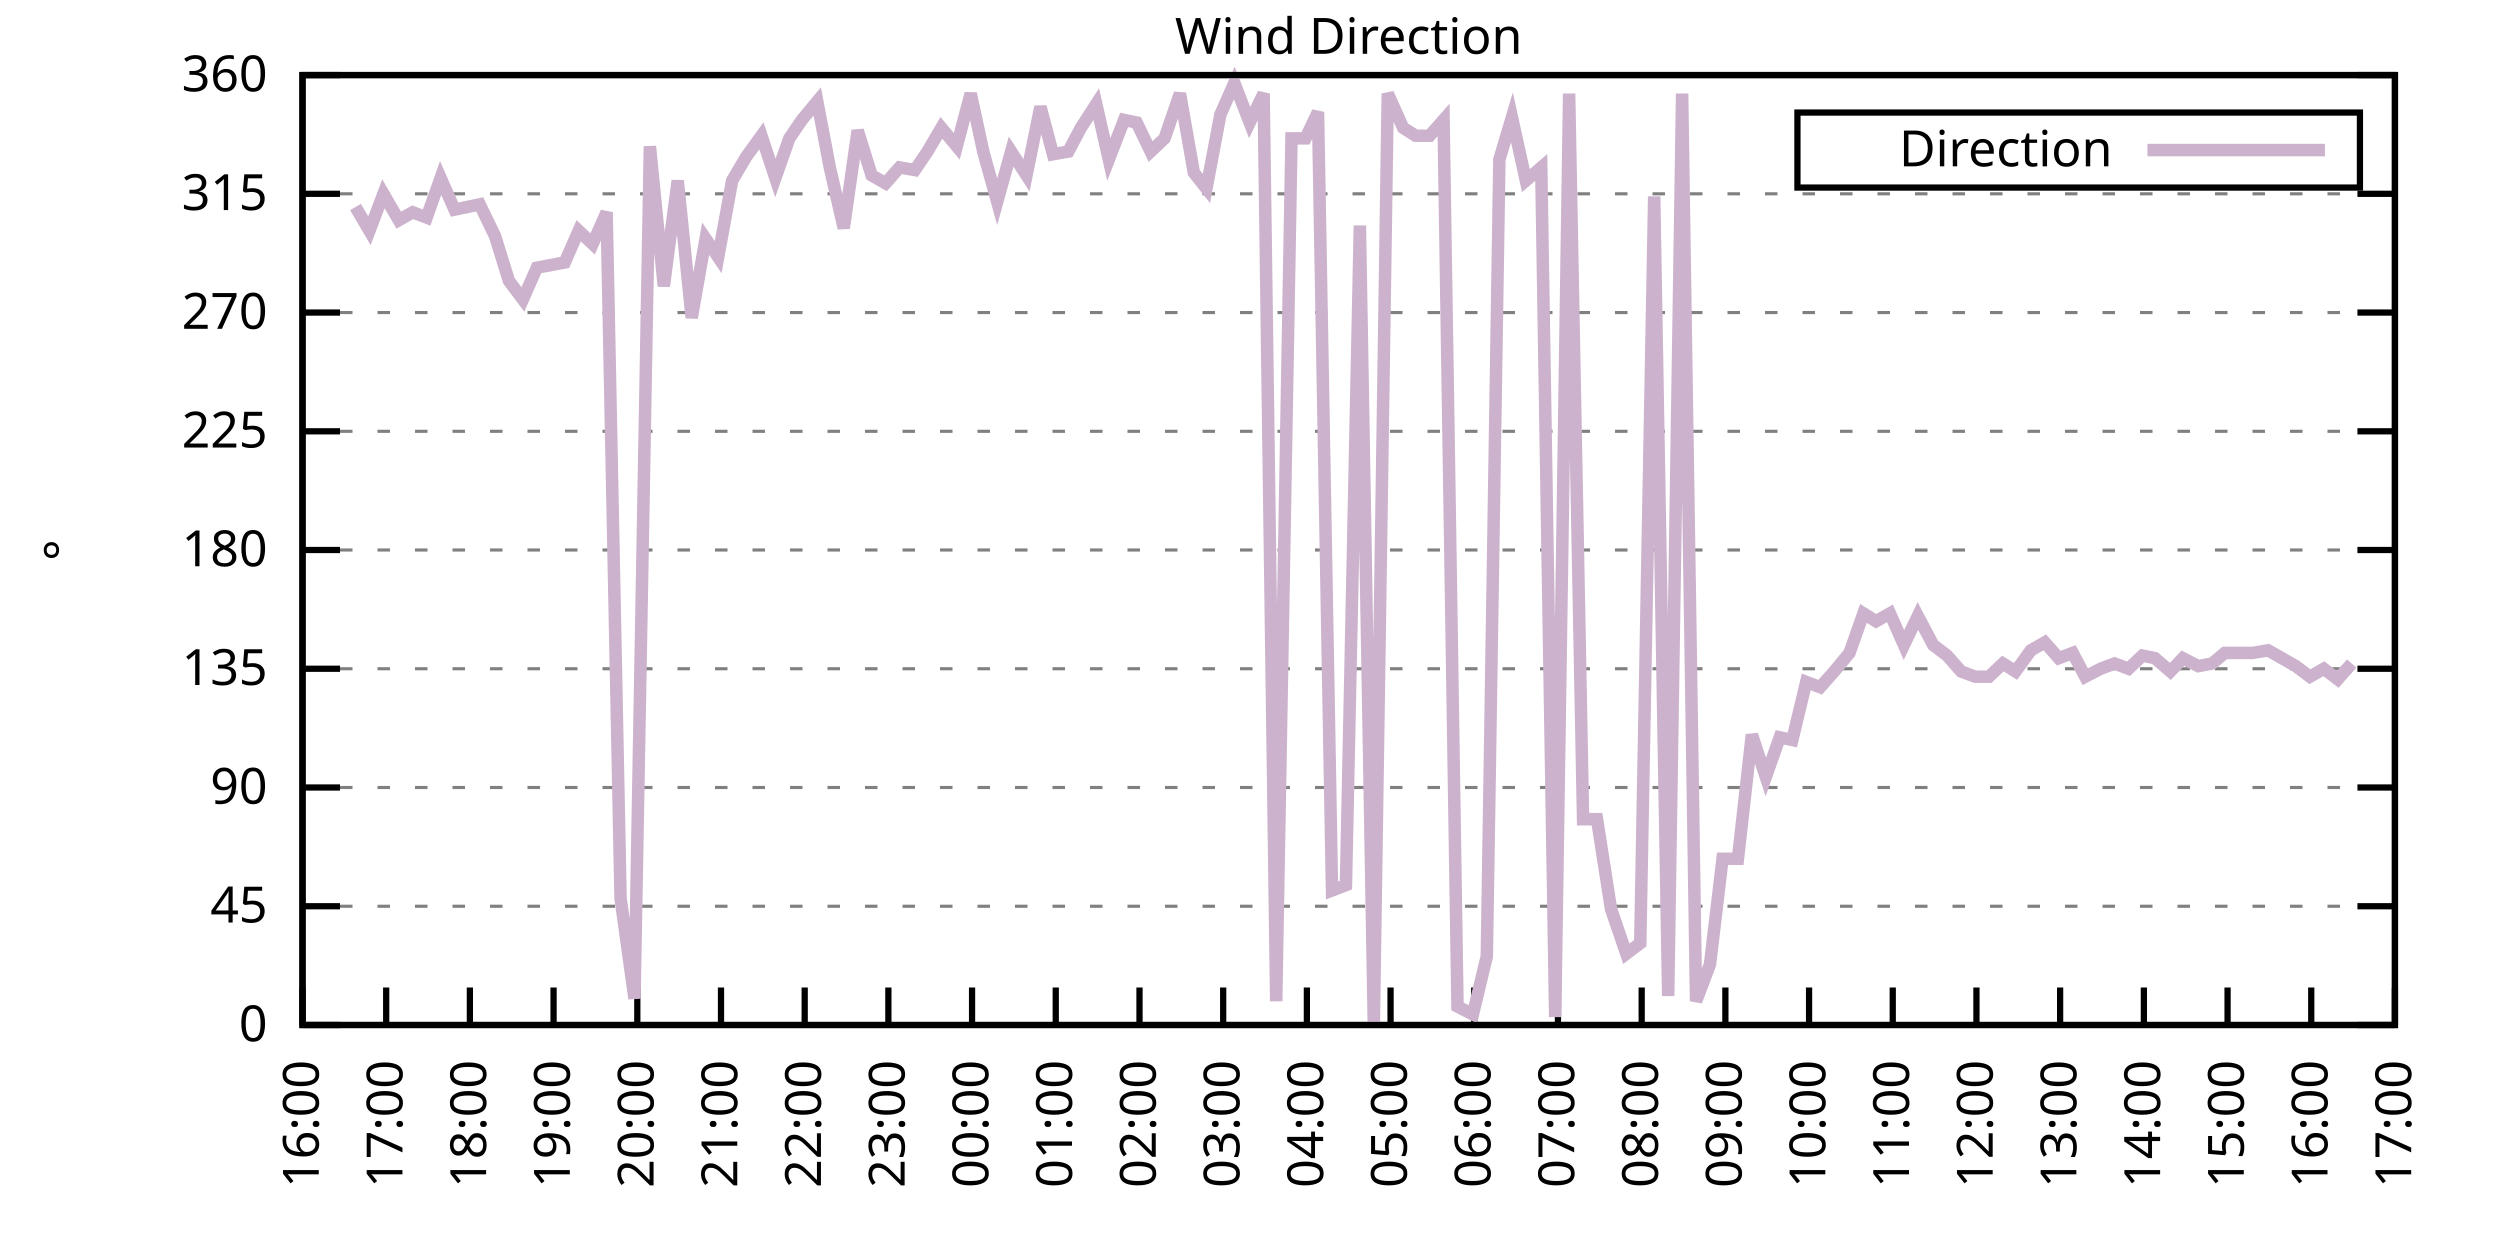
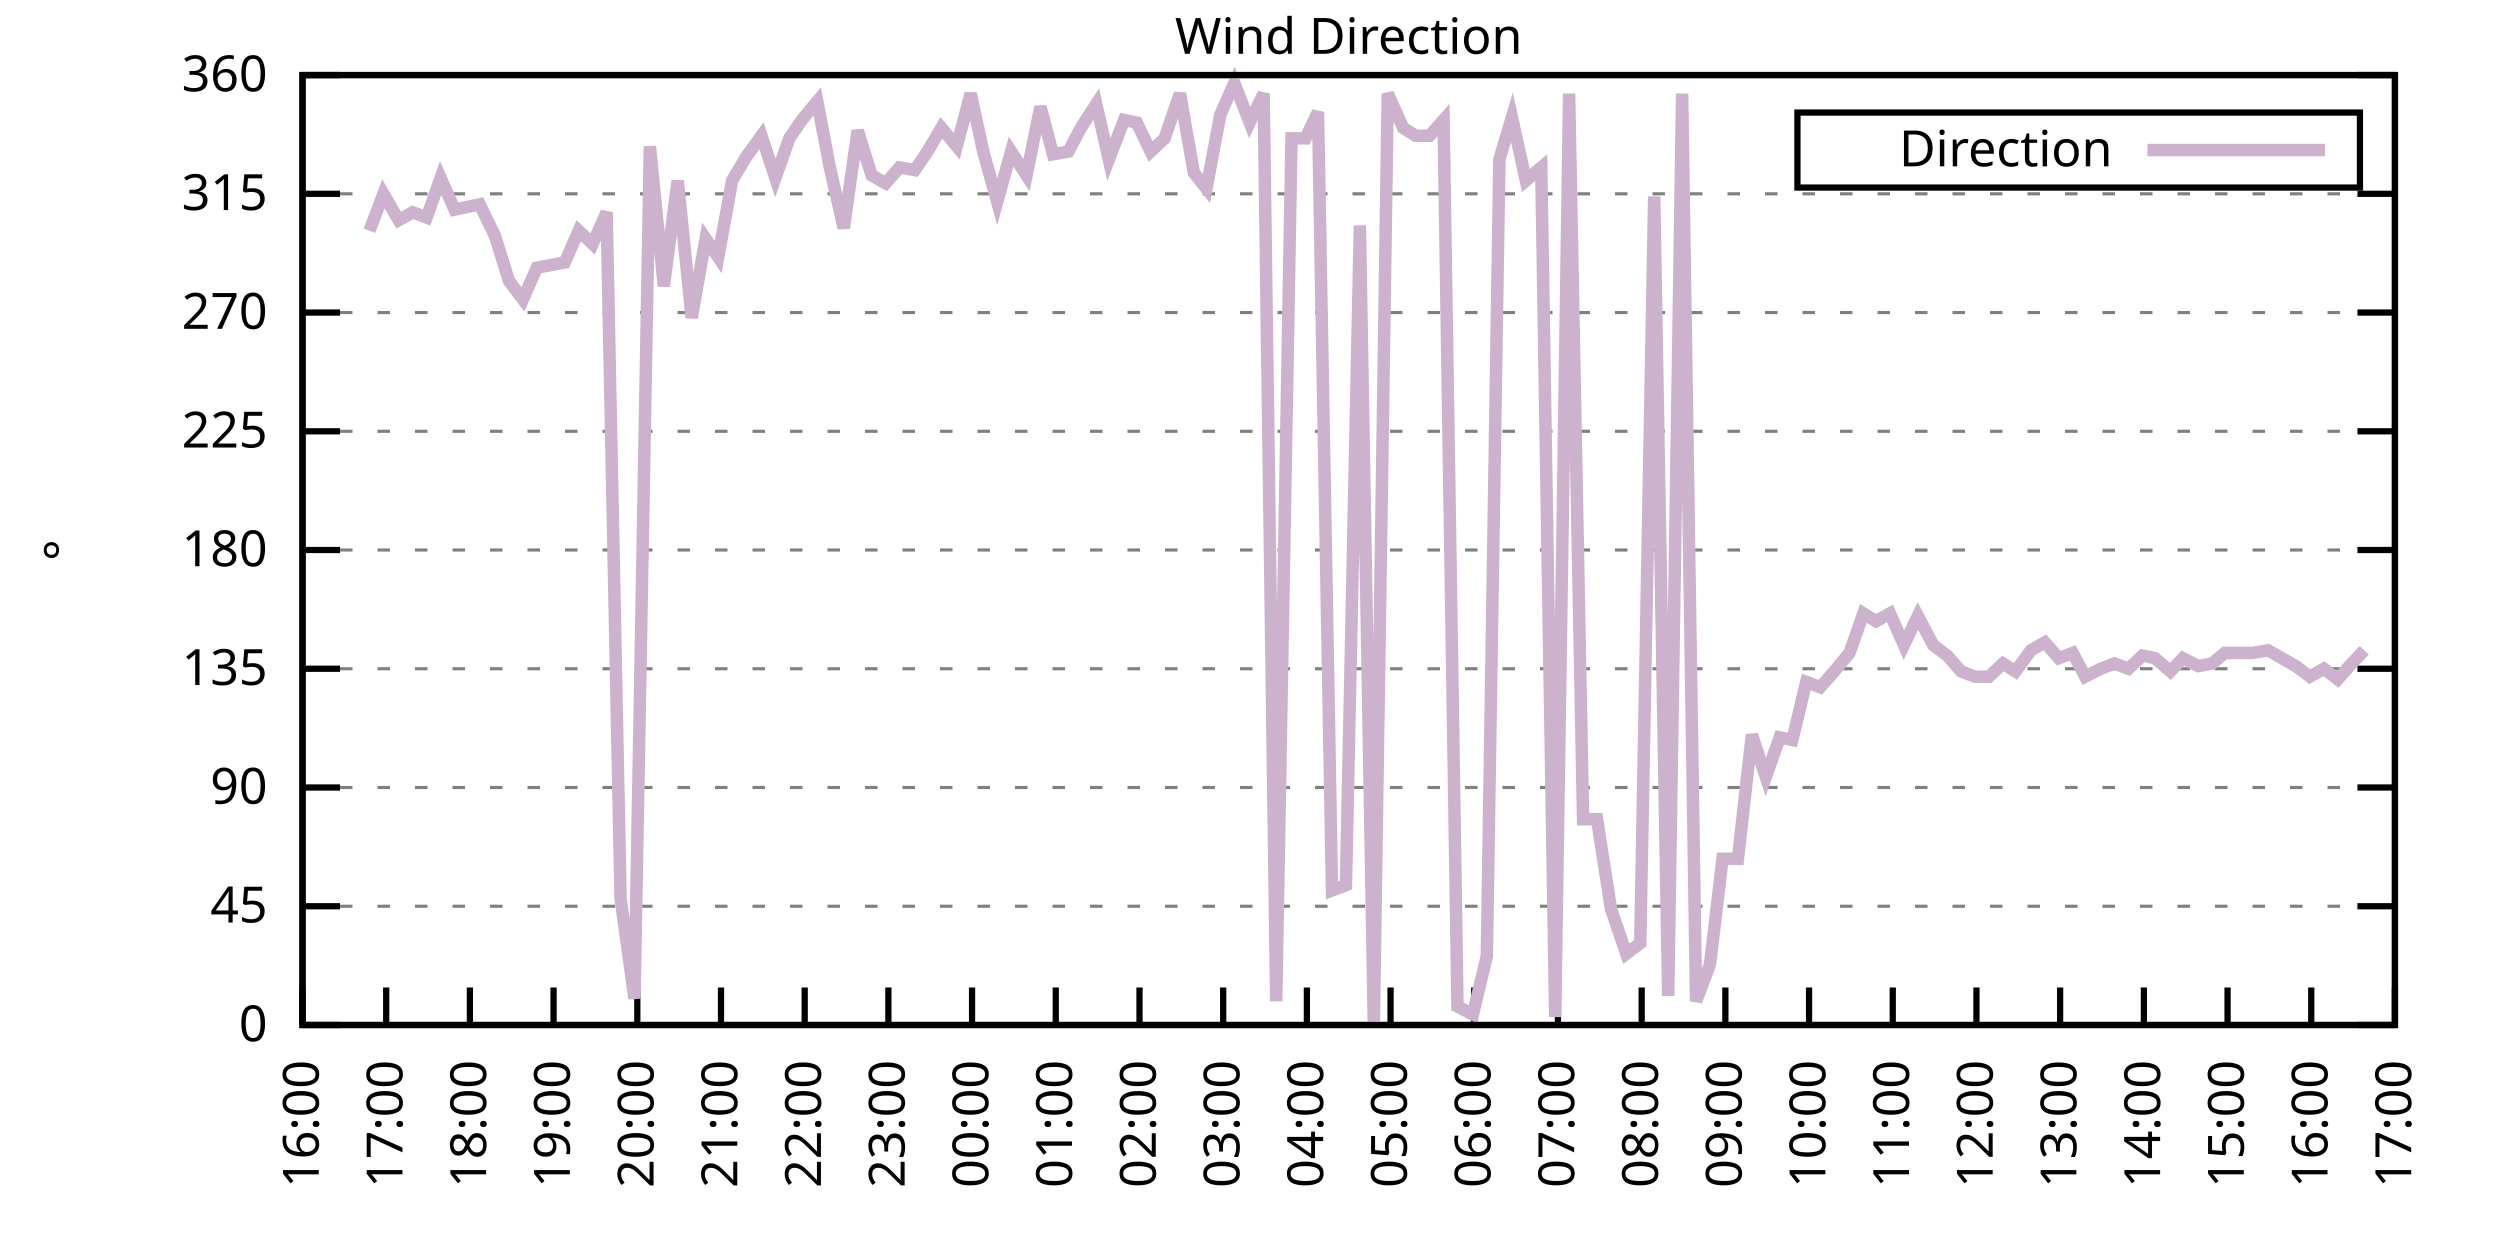
<svg xmlns="http://www.w3.org/2000/svg" xmlns:xlink="http://www.w3.org/1999/xlink" width="400" height="200" viewBox="0 0 400 200">
  <g id="gnuplot_canvas">
    <rect x="0" y="0" width="400" height="200" fill="none" />
    <defs>
      <circle id="gpDot" r="0.5" stroke-width="0.5" stroke="currentColor" />
      <path id="gpPt0" stroke-width="0.333" stroke="currentColor" d="M-1,0 h2 M0,-1 v2" />
      <path id="gpPt1" stroke-width="0.333" stroke="currentColor" d="M-1,-1 L1,1 M1,-1 L-1,1" />
      <path id="gpPt2" stroke-width="0.333" stroke="currentColor" d="M-1,0 L1,0 M0,-1 L0,1 M-1,-1 L1,1 M-1,1 L1,-1" />
      <rect id="gpPt3" stroke-width="0.333" stroke="currentColor" x="-1" y="-1" width="2" height="2" />
      <rect id="gpPt4" stroke-width="0.333" stroke="currentColor" fill="currentColor" x="-1" y="-1" width="2" height="2" />
      <circle id="gpPt5" stroke-width="0.333" stroke="currentColor" cx="0" cy="0" r="1" />
      <use xlink:href="#gpPt5" id="gpPt6" fill="currentColor" stroke="none" />
      <path id="gpPt7" stroke-width="0.333" stroke="currentColor" d="M0,-1.33 L-1.33,0.67 L1.33,0.67 z" />
      <use xlink:href="#gpPt7" id="gpPt8" fill="currentColor" stroke="none" />
      <use xlink:href="#gpPt7" id="gpPt9" stroke="currentColor" transform="rotate(180)" />
      <use xlink:href="#gpPt9" id="gpPt10" fill="currentColor" stroke="none" />
      <use xlink:href="#gpPt3" id="gpPt11" stroke="currentColor" transform="rotate(45)" />
      <use xlink:href="#gpPt11" id="gpPt12" fill="currentColor" stroke="none" />
      <path id="gpPt13" stroke-width="0.333" stroke="currentColor" d="M0,1.330 L1.265,0.411 L0.782,-1.067 L-0.782,-1.076 L-1.265,0.411 z" />
      <use xlink:href="#gpPt13" id="gpPt14" fill="currentColor" stroke="none" />
      <filter id="textbox" filterUnits="objectBoundingBox" x="0" y="0" height="1" width="1">
        <feFlood flood-color="white" flood-opacity="1" result="bgnd" />
        <feComposite in="SourceGraphic" in2="bgnd" operator="atop" />
      </filter>
      <filter id="greybox" filterUnits="objectBoundingBox" x="0" y="0" height="1" width="1">
        <feFlood flood-color="lightgrey" flood-opacity="1" result="grey" />
        <feComposite in="SourceGraphic" in2="grey" operator="atop" />
      </filter>
    </defs>
    <g fill="none" color="white" stroke="currentColor" stroke-width="1.00" stroke-linecap="butt" stroke-linejoin="miter">
</g>
    <g fill="none" color="black" stroke="currentColor" stroke-width="1.00" stroke-linecap="butt" stroke-linejoin="miter">
      <g stroke="none" shape-rendering="crispEdges">
        <polygon fill="rgb(255, 255, 255)" points="48.40,164.00 383.18,164.00 383.18,12.02 48.40,12.02 " />
      </g>
    </g>
    <g fill="none" color="black" stroke="currentColor" stroke-width="1.00" stroke-linecap="butt" stroke-linejoin="miter">
</g>
    <g fill="none" color="black" stroke="black" stroke-width="0.50" stroke-linecap="butt" stroke-linejoin="miter">
</g>
    <g fill="none" color="gray" stroke="currentColor" stroke-width="0.50" stroke-linecap="butt" stroke-linejoin="miter">
      <path stroke="gray" stroke-dasharray="2,4" class="gridline" d="M48.40,164.00 L383.19,164.00  " />
    </g>
    <g fill="none" color="gray" stroke="gray" stroke-width="1.00" stroke-linecap="butt" stroke-linejoin="miter">
</g>
    <g fill="none" color="black" stroke="currentColor" stroke-width="1.00" stroke-linecap="butt" stroke-linejoin="miter">
      <path stroke="black" d="M48.40,164.00 L54.40,164.00 M383.19,164.00 L377.19,164.00  " />
      <g transform="translate(42.80,166.60)" stroke="none" fill="black" font-family="Sans" font-size="8.00" text-anchor="end">
        <text>
          <tspan font-family="Sans"> 0</tspan>
        </text>
      </g>
    </g>
    <g fill="none" color="black" stroke="currentColor" stroke-width="1.00" stroke-linecap="butt" stroke-linejoin="miter">
</g>
    <g fill="none" color="black" stroke="black" stroke-width="0.50" stroke-linecap="butt" stroke-linejoin="miter">
</g>
    <g fill="none" color="gray" stroke="currentColor" stroke-width="0.50" stroke-linecap="butt" stroke-linejoin="miter">
      <path stroke="gray" stroke-dasharray="2,4" class="gridline" d="M48.40,145.00 L383.19,145.00  " />
    </g>
    <g fill="none" color="gray" stroke="gray" stroke-width="1.00" stroke-linecap="butt" stroke-linejoin="miter">
</g>
    <g fill="none" color="black" stroke="currentColor" stroke-width="1.00" stroke-linecap="butt" stroke-linejoin="miter">
      <path stroke="black" d="M48.40,145.00 L54.40,145.00 M383.19,145.00 L377.19,145.00  " />
      <g transform="translate(42.80,147.60)" stroke="none" fill="black" font-family="Sans" font-size="8.00" text-anchor="end">
        <text>
          <tspan font-family="Sans"> 45</tspan>
        </text>
      </g>
    </g>
    <g fill="none" color="black" stroke="currentColor" stroke-width="1.00" stroke-linecap="butt" stroke-linejoin="miter">
</g>
    <g fill="none" color="black" stroke="black" stroke-width="0.50" stroke-linecap="butt" stroke-linejoin="miter">
</g>
    <g fill="none" color="gray" stroke="currentColor" stroke-width="0.50" stroke-linecap="butt" stroke-linejoin="miter">
      <path stroke="gray" stroke-dasharray="2,4" class="gridline" d="M48.40,126.00 L383.19,126.00  " />
    </g>
    <g fill="none" color="gray" stroke="gray" stroke-width="1.00" stroke-linecap="butt" stroke-linejoin="miter">
</g>
    <g fill="none" color="black" stroke="currentColor" stroke-width="1.00" stroke-linecap="butt" stroke-linejoin="miter">
      <path stroke="black" d="M48.40,126.00 L54.40,126.00 M383.19,126.00 L377.19,126.00  " />
      <g transform="translate(42.80,128.60)" stroke="none" fill="black" font-family="Sans" font-size="8.00" text-anchor="end">
        <text>
          <tspan font-family="Sans"> 90</tspan>
        </text>
      </g>
    </g>
    <g fill="none" color="black" stroke="currentColor" stroke-width="1.00" stroke-linecap="butt" stroke-linejoin="miter">
</g>
    <g fill="none" color="black" stroke="black" stroke-width="0.50" stroke-linecap="butt" stroke-linejoin="miter">
</g>
    <g fill="none" color="gray" stroke="currentColor" stroke-width="0.50" stroke-linecap="butt" stroke-linejoin="miter">
      <path stroke="gray" stroke-dasharray="2,4" class="gridline" d="M48.40,107.00 L383.19,107.00  " />
    </g>
    <g fill="none" color="gray" stroke="gray" stroke-width="1.00" stroke-linecap="butt" stroke-linejoin="miter">
</g>
    <g fill="none" color="black" stroke="currentColor" stroke-width="1.00" stroke-linecap="butt" stroke-linejoin="miter">
      <path stroke="black" d="M48.40,107.00 L54.40,107.00 M383.19,107.00 L377.19,107.00  " />
      <g transform="translate(42.80,109.60)" stroke="none" fill="black" font-family="Sans" font-size="8.00" text-anchor="end">
        <text>
          <tspan font-family="Sans"> 135</tspan>
        </text>
      </g>
    </g>
    <g fill="none" color="black" stroke="currentColor" stroke-width="1.00" stroke-linecap="butt" stroke-linejoin="miter">
</g>
    <g fill="none" color="black" stroke="black" stroke-width="0.50" stroke-linecap="butt" stroke-linejoin="miter">
</g>
    <g fill="none" color="gray" stroke="currentColor" stroke-width="0.50" stroke-linecap="butt" stroke-linejoin="miter">
      <path stroke="gray" stroke-dasharray="2,4" class="gridline" d="M48.40,88.00 L383.19,88.00  " />
    </g>
    <g fill="none" color="gray" stroke="gray" stroke-width="1.00" stroke-linecap="butt" stroke-linejoin="miter">
</g>
    <g fill="none" color="black" stroke="currentColor" stroke-width="1.00" stroke-linecap="butt" stroke-linejoin="miter">
      <path stroke="black" d="M48.40,88.00 L54.40,88.00 M383.19,88.00 L377.19,88.00  " />
      <g transform="translate(42.80,90.60)" stroke="none" fill="black" font-family="Sans" font-size="8.00" text-anchor="end">
        <text>
          <tspan font-family="Sans"> 180</tspan>
        </text>
      </g>
    </g>
    <g fill="none" color="black" stroke="currentColor" stroke-width="1.00" stroke-linecap="butt" stroke-linejoin="miter">
</g>
    <g fill="none" color="black" stroke="black" stroke-width="0.50" stroke-linecap="butt" stroke-linejoin="miter">
</g>
    <g fill="none" color="gray" stroke="currentColor" stroke-width="0.50" stroke-linecap="butt" stroke-linejoin="miter">
      <path stroke="gray" stroke-dasharray="2,4" class="gridline" d="M48.40,69.01 L383.19,69.01  " />
    </g>
    <g fill="none" color="gray" stroke="gray" stroke-width="1.00" stroke-linecap="butt" stroke-linejoin="miter">
</g>
    <g fill="none" color="black" stroke="currentColor" stroke-width="1.00" stroke-linecap="butt" stroke-linejoin="miter">
      <path stroke="black" d="M48.40,69.01 L54.40,69.01 M383.19,69.01 L377.19,69.01  " />
      <g transform="translate(42.80,71.61)" stroke="none" fill="black" font-family="Sans" font-size="8.00" text-anchor="end">
        <text>
          <tspan font-family="Sans"> 225</tspan>
        </text>
      </g>
    </g>
    <g fill="none" color="black" stroke="currentColor" stroke-width="1.00" stroke-linecap="butt" stroke-linejoin="miter">
</g>
    <g fill="none" color="black" stroke="black" stroke-width="0.50" stroke-linecap="butt" stroke-linejoin="miter">
</g>
    <g fill="none" color="gray" stroke="currentColor" stroke-width="0.50" stroke-linecap="butt" stroke-linejoin="miter">
      <path stroke="gray" stroke-dasharray="2,4" class="gridline" d="M48.40,50.01 L383.19,50.01  " />
    </g>
    <g fill="none" color="gray" stroke="gray" stroke-width="1.00" stroke-linecap="butt" stroke-linejoin="miter">
</g>
    <g fill="none" color="black" stroke="currentColor" stroke-width="1.00" stroke-linecap="butt" stroke-linejoin="miter">
      <path stroke="black" d="M48.40,50.01 L54.40,50.01 M383.19,50.01 L377.19,50.01  " />
      <g transform="translate(42.80,52.61)" stroke="none" fill="black" font-family="Sans" font-size="8.00" text-anchor="end">
        <text>
          <tspan font-family="Sans"> 270</tspan>
        </text>
      </g>
    </g>
    <g fill="none" color="black" stroke="currentColor" stroke-width="1.00" stroke-linecap="butt" stroke-linejoin="miter">
</g>
    <g fill="none" color="black" stroke="black" stroke-width="0.50" stroke-linecap="butt" stroke-linejoin="miter">
</g>
    <g fill="none" color="gray" stroke="currentColor" stroke-width="0.50" stroke-linecap="butt" stroke-linejoin="miter">
      <path stroke="gray" stroke-dasharray="2,4" class="gridline" d="M48.40,31.01 L383.19,31.01  " />
    </g>
    <g fill="none" color="gray" stroke="gray" stroke-width="1.00" stroke-linecap="butt" stroke-linejoin="miter">
</g>
    <g fill="none" color="black" stroke="currentColor" stroke-width="1.00" stroke-linecap="butt" stroke-linejoin="miter">
      <path stroke="black" d="M48.40,31.01 L54.40,31.01 M383.19,31.01 L377.19,31.01  " />
      <g transform="translate(42.80,33.61)" stroke="none" fill="black" font-family="Sans" font-size="8.00" text-anchor="end">
        <text>
          <tspan font-family="Sans"> 315</tspan>
        </text>
      </g>
    </g>
    <g fill="none" color="black" stroke="currentColor" stroke-width="1.00" stroke-linecap="butt" stroke-linejoin="miter">
</g>
    <g fill="none" color="black" stroke="black" stroke-width="0.50" stroke-linecap="butt" stroke-linejoin="miter">
</g>
    <g fill="none" color="gray" stroke="currentColor" stroke-width="0.50" stroke-linecap="butt" stroke-linejoin="miter">
      <path stroke="gray" stroke-dasharray="2,4" class="gridline" d="M48.40,12.01 L383.19,12.01  " />
    </g>
    <g fill="none" color="gray" stroke="gray" stroke-width="1.00" stroke-linecap="butt" stroke-linejoin="miter">
</g>
    <g fill="none" color="black" stroke="currentColor" stroke-width="1.00" stroke-linecap="butt" stroke-linejoin="miter">
      <path stroke="black" d="M48.40,12.01 L54.40,12.01 M383.19,12.01 L377.19,12.01  " />
      <g transform="translate(42.80,14.61)" stroke="none" fill="black" font-family="Sans" font-size="8.00" text-anchor="end">
        <text>
          <tspan font-family="Sans"> 360</tspan>
        </text>
      </g>
    </g>
    <g fill="none" color="black" stroke="currentColor" stroke-width="1.00" stroke-linecap="butt" stroke-linejoin="miter">
      <path stroke="black" d="M48.40,164.00 L48.40,158.00  " />
      <g transform="translate(51.00,169.60) rotate(270.00)" stroke="none" fill="black" font-family="Sans" font-size="8.00" text-anchor="end">
        <text>
          <tspan font-family="Sans">16:00</tspan>
        </text>
      </g>
    </g>
    <g fill="none" color="black" stroke="currentColor" stroke-width="1.00" stroke-linecap="butt" stroke-linejoin="miter">
      <path stroke="black" d="M61.79,164.00 L61.79,158.00  " />
      <g transform="translate(64.39,169.60) rotate(270.00)" stroke="none" fill="black" font-family="Sans" font-size="8.00" text-anchor="end">
        <text>
          <tspan font-family="Sans">17:00</tspan>
        </text>
      </g>
    </g>
    <g fill="none" color="black" stroke="currentColor" stroke-width="1.00" stroke-linecap="butt" stroke-linejoin="miter">
      <path stroke="black" d="M75.18,164.00 L75.18,158.00  " />
      <g transform="translate(77.78,169.60) rotate(270.00)" stroke="none" fill="black" font-family="Sans" font-size="8.00" text-anchor="end">
        <text>
          <tspan font-family="Sans">18:00</tspan>
        </text>
      </g>
    </g>
    <g fill="none" color="black" stroke="currentColor" stroke-width="1.00" stroke-linecap="butt" stroke-linejoin="miter">
      <path stroke="black" d="M88.57,164.00 L88.57,158.00  " />
      <g transform="translate(91.17,169.60) rotate(270.00)" stroke="none" fill="black" font-family="Sans" font-size="8.00" text-anchor="end">
        <text>
          <tspan font-family="Sans">19:00</tspan>
        </text>
      </g>
    </g>
    <g fill="none" color="black" stroke="currentColor" stroke-width="1.00" stroke-linecap="butt" stroke-linejoin="miter">
      <path stroke="black" d="M101.97,164.00 L101.97,158.00  " />
      <g transform="translate(104.57,169.60) rotate(270.00)" stroke="none" fill="black" font-family="Sans" font-size="8.00" text-anchor="end">
        <text>
          <tspan font-family="Sans">20:00</tspan>
        </text>
      </g>
    </g>
    <g fill="none" color="black" stroke="currentColor" stroke-width="1.00" stroke-linecap="butt" stroke-linejoin="miter">
      <path stroke="black" d="M115.36,164.00 L115.36,158.00  " />
      <g transform="translate(117.96,169.60) rotate(270.00)" stroke="none" fill="black" font-family="Sans" font-size="8.00" text-anchor="end">
        <text>
          <tspan font-family="Sans">21:00</tspan>
        </text>
      </g>
    </g>
    <g fill="none" color="black" stroke="currentColor" stroke-width="1.00" stroke-linecap="butt" stroke-linejoin="miter">
      <path stroke="black" d="M128.75,164.00 L128.75,158.00  " />
      <g transform="translate(131.35,169.60) rotate(270.00)" stroke="none" fill="black" font-family="Sans" font-size="8.00" text-anchor="end">
        <text>
          <tspan font-family="Sans">22:00</tspan>
        </text>
      </g>
    </g>
    <g fill="none" color="black" stroke="currentColor" stroke-width="1.00" stroke-linecap="butt" stroke-linejoin="miter">
      <path stroke="black" d="M142.14,164.00 L142.14,158.00  " />
      <g transform="translate(144.74,169.60) rotate(270.00)" stroke="none" fill="black" font-family="Sans" font-size="8.00" text-anchor="end">
        <text>
          <tspan font-family="Sans">23:00</tspan>
        </text>
      </g>
    </g>
    <g fill="none" color="black" stroke="currentColor" stroke-width="1.00" stroke-linecap="butt" stroke-linejoin="miter">
      <path stroke="black" d="M155.53,164.00 L155.53,158.00  " />
      <g transform="translate(158.13,169.60) rotate(270.00)" stroke="none" fill="black" font-family="Sans" font-size="8.00" text-anchor="end">
        <text>
          <tspan font-family="Sans">00:00</tspan>
        </text>
      </g>
    </g>
    <g fill="none" color="black" stroke="currentColor" stroke-width="1.00" stroke-linecap="butt" stroke-linejoin="miter">
      <path stroke="black" d="M168.92,164.00 L168.92,158.00  " />
      <g transform="translate(171.52,169.60) rotate(270.00)" stroke="none" fill="black" font-family="Sans" font-size="8.00" text-anchor="end">
        <text>
          <tspan font-family="Sans">01:00</tspan>
        </text>
      </g>
    </g>
    <g fill="none" color="black" stroke="currentColor" stroke-width="1.00" stroke-linecap="butt" stroke-linejoin="miter">
      <path stroke="black" d="M182.32,164.00 L182.32,158.00  " />
      <g transform="translate(184.92,169.60) rotate(270.00)" stroke="none" fill="black" font-family="Sans" font-size="8.00" text-anchor="end">
        <text>
          <tspan font-family="Sans">02:00</tspan>
        </text>
      </g>
    </g>
    <g fill="none" color="black" stroke="currentColor" stroke-width="1.00" stroke-linecap="butt" stroke-linejoin="miter">
      <path stroke="black" d="M195.71,164.00 L195.71,158.00  " />
      <g transform="translate(198.31,169.60) rotate(270.00)" stroke="none" fill="black" font-family="Sans" font-size="8.00" text-anchor="end">
        <text>
          <tspan font-family="Sans">03:00</tspan>
        </text>
      </g>
    </g>
    <g fill="none" color="black" stroke="currentColor" stroke-width="1.00" stroke-linecap="butt" stroke-linejoin="miter">
      <path stroke="black" d="M209.10,164.00 L209.10,158.00  " />
      <g transform="translate(211.70,169.60) rotate(270.00)" stroke="none" fill="black" font-family="Sans" font-size="8.00" text-anchor="end">
        <text>
          <tspan font-family="Sans">04:00</tspan>
        </text>
      </g>
    </g>
    <g fill="none" color="black" stroke="currentColor" stroke-width="1.00" stroke-linecap="butt" stroke-linejoin="miter">
      <path stroke="black" d="M222.49,164.00 L222.49,158.00  " />
      <g transform="translate(225.09,169.60) rotate(270.00)" stroke="none" fill="black" font-family="Sans" font-size="8.00" text-anchor="end">
        <text>
          <tspan font-family="Sans">05:00</tspan>
        </text>
      </g>
    </g>
    <g fill="none" color="black" stroke="currentColor" stroke-width="1.00" stroke-linecap="butt" stroke-linejoin="miter">
      <path stroke="black" d="M235.88,164.00 L235.88,158.00  " />
      <g transform="translate(238.48,169.60) rotate(270.00)" stroke="none" fill="black" font-family="Sans" font-size="8.00" text-anchor="end">
        <text>
          <tspan font-family="Sans">06:00</tspan>
        </text>
      </g>
    </g>
    <g fill="none" color="black" stroke="currentColor" stroke-width="1.00" stroke-linecap="butt" stroke-linejoin="miter">
      <path stroke="black" d="M249.27,164.00 L249.27,158.00  " />
      <g transform="translate(251.87,169.60) rotate(270.00)" stroke="none" fill="black" font-family="Sans" font-size="8.00" text-anchor="end">
        <text>
          <tspan font-family="Sans">07:00</tspan>
        </text>
      </g>
    </g>
    <g fill="none" color="black" stroke="currentColor" stroke-width="1.00" stroke-linecap="butt" stroke-linejoin="miter">
      <path stroke="black" d="M262.67,164.00 L262.67,158.00  " />
      <g transform="translate(265.27,169.60) rotate(270.00)" stroke="none" fill="black" font-family="Sans" font-size="8.00" text-anchor="end">
        <text>
          <tspan font-family="Sans">08:00</tspan>
        </text>
      </g>
    </g>
    <g fill="none" color="black" stroke="currentColor" stroke-width="1.00" stroke-linecap="butt" stroke-linejoin="miter">
      <path stroke="black" d="M276.06,164.00 L276.06,158.00  " />
      <g transform="translate(278.66,169.60) rotate(270.00)" stroke="none" fill="black" font-family="Sans" font-size="8.00" text-anchor="end">
        <text>
          <tspan font-family="Sans">09:00</tspan>
        </text>
      </g>
    </g>
    <g fill="none" color="black" stroke="currentColor" stroke-width="1.00" stroke-linecap="butt" stroke-linejoin="miter">
      <path stroke="black" d="M289.45,164.00 L289.45,158.00  " />
      <g transform="translate(292.05,169.60) rotate(270.00)" stroke="none" fill="black" font-family="Sans" font-size="8.00" text-anchor="end">
        <text>
          <tspan font-family="Sans">10:00</tspan>
        </text>
      </g>
    </g>
    <g fill="none" color="black" stroke="currentColor" stroke-width="1.00" stroke-linecap="butt" stroke-linejoin="miter">
      <path stroke="black" d="M302.84,164.00 L302.84,158.00  " />
      <g transform="translate(305.44,169.60) rotate(270.00)" stroke="none" fill="black" font-family="Sans" font-size="8.00" text-anchor="end">
        <text>
          <tspan font-family="Sans">11:00</tspan>
        </text>
      </g>
    </g>
    <g fill="none" color="black" stroke="currentColor" stroke-width="1.00" stroke-linecap="butt" stroke-linejoin="miter">
      <path stroke="black" d="M316.23,164.00 L316.23,158.00  " />
      <g transform="translate(318.83,169.60) rotate(270.00)" stroke="none" fill="black" font-family="Sans" font-size="8.00" text-anchor="end">
        <text>
          <tspan font-family="Sans">12:00</tspan>
        </text>
      </g>
    </g>
    <g fill="none" color="black" stroke="currentColor" stroke-width="1.00" stroke-linecap="butt" stroke-linejoin="miter">
      <path stroke="black" d="M329.62,164.00 L329.62,158.00  " />
      <g transform="translate(332.22,169.60) rotate(270.00)" stroke="none" fill="black" font-family="Sans" font-size="8.00" text-anchor="end">
        <text>
          <tspan font-family="Sans">13:00</tspan>
        </text>
      </g>
    </g>
    <g fill="none" color="black" stroke="currentColor" stroke-width="1.00" stroke-linecap="butt" stroke-linejoin="miter">
      <path stroke="black" d="M343.02,164.00 L343.02,158.00  " />
      <g transform="translate(345.62,169.60) rotate(270.00)" stroke="none" fill="black" font-family="Sans" font-size="8.00" text-anchor="end">
        <text>
          <tspan font-family="Sans">14:00</tspan>
        </text>
      </g>
    </g>
    <g fill="none" color="black" stroke="currentColor" stroke-width="1.00" stroke-linecap="butt" stroke-linejoin="miter">
      <path stroke="black" d="M356.41,164.00 L356.41,158.00  " />
      <g transform="translate(359.01,169.60) rotate(270.00)" stroke="none" fill="black" font-family="Sans" font-size="8.00" text-anchor="end">
        <text>
          <tspan font-family="Sans">15:00</tspan>
        </text>
      </g>
    </g>
    <g fill="none" color="black" stroke="currentColor" stroke-width="1.00" stroke-linecap="butt" stroke-linejoin="miter">
      <path stroke="black" d="M369.80,164.00 L369.80,158.00  " />
      <g transform="translate(372.40,169.60) rotate(270.00)" stroke="none" fill="black" font-family="Sans" font-size="8.00" text-anchor="end">
        <text>
          <tspan font-family="Sans">16:00</tspan>
        </text>
      </g>
    </g>
    <g fill="none" color="black" stroke="currentColor" stroke-width="1.00" stroke-linecap="butt" stroke-linejoin="miter">
      <path stroke="black" d="M383.19,164.00 L383.19,158.00  " />
      <g transform="translate(385.79,169.60) rotate(270.00)" stroke="none" fill="black" font-family="Sans" font-size="8.00" text-anchor="end">
        <text>
          <tspan font-family="Sans">17:00</tspan>
        </text>
      </g>
    </g>
    <g fill="none" color="black" stroke="currentColor" stroke-width="1.00" stroke-linecap="butt" stroke-linejoin="miter">
</g>
    <g fill="none" color="black" stroke="currentColor" stroke-width="1.00" stroke-linecap="butt" stroke-linejoin="miter">
      <path stroke="black" d="M48.40,12.01 L48.40,164.00 L383.19,164.00 L383.19,12.01 L48.40,12.01 Z  " />
    </g>
    <g fill="none" color="black" stroke="currentColor" stroke-width="1.00" stroke-linecap="butt" stroke-linejoin="miter">
</g>
    <g fill="none" color="black" stroke="currentColor" stroke-width="1.00" stroke-linecap="butt" stroke-linejoin="miter">
      <path stroke="black" d="M287.59,30.01 L287.59,18.01 L377.59,18.01 L377.59,30.01 L287.59,30.01 Z  " />
    </g>
    <g id="Wind_direction_plot_1">
      <g fill="none" color="white" stroke="black" stroke-width="2.00" stroke-linecap="butt" stroke-linejoin="miter">
</g>
      <g fill="none" color="black" stroke="currentColor" stroke-width="2.00" stroke-linecap="butt" stroke-linejoin="miter">
        <g transform="translate(337.99,26.61)" stroke="none" fill="black" font-family="Sans" font-size="8.00" text-anchor="end">
          <text>
            <tspan font-family="Sans">Direction</tspan>
          </text>
        </g>
      </g>
      <g fill="none" color="black" stroke="currentColor" stroke-width="2.00" stroke-linecap="butt" stroke-linejoin="miter">
-         <path stroke="rgb(204, 178, 204)" d="M343.59,24.01 L371.99,24.01 M56.88,33.12 L59.11,36.92 L61.35,31.01 L63.80,35.23 L66.03,33.96 L68.26,34.81   L70.50,28.48 L72.73,33.54 L74.74,33.12 L76.75,32.70 L79.20,37.76 L81.43,44.94 L83.66,47.90 L85.90,42.83   L88.13,42.41 L90.36,41.99 L92.59,36.92 L94.82,39.03 L97.06,33.96 L99.29,143.73 L101.52,159.78 L103.98,23.41   L106.21,45.79 L108.44,28.90 L110.67,50.85 L112.90,38.19 L114.91,41.14 L117.14,28.90 L119.38,25.10 L121.83,21.72   L124.06,28.48 L126.29,22.14 L128.30,19.19 L130.76,16.23 L132.77,26.79 L135.00,36.50 L137.23,20.88 L139.46,28.05   L141.69,29.32 L143.93,26.79 L146.38,27.21 L148.39,24.25 L150.62,20.45 L153.08,23.41 L155.31,14.97 L157.32,24.25   L159.55,32.28 L161.78,24.25 L164.24,28.05 L166.47,17.08 L168.48,24.68 L170.93,24.25 L172.94,20.45 L175.40,16.65   L177.41,25.52 L179.86,19.19 L181.87,19.61 L184.10,24.25 L186.33,22.14 L188.79,14.97 L191.02,27.63 L193.03,30.16   L195.26,18.34 L197.49,13.28 L199.95,19.61 L202.18,14.97 L204.19,160.20 L206.64,22.14 L208.88,22.14 L210.88,17.92   L213.12,142.47 L215.35,141.62 L217.58,36.08 L219.81,164.00 L222.04,14.97 L224.50,20.45 L226.51,21.72 L228.74,21.72   L230.97,19.19 L233.20,161.04 L235.66,162.31 L237.89,153.02 L239.90,25.52 L241.91,18.77 L244.14,28.90 L246.60,26.79   L248.83,162.73 L251.06,14.97 L253.29,131.07 L255.52,131.07 L257.76,145.42 L260.21,152.60 L262.44,150.91 L264.67,31.43   L266.91,159.36 L269.14,14.97 L271.37,160.20 L273.60,154.29 L275.61,137.40 L278.07,137.40 L280.30,117.56 L282.53,124.31   L284.76,117.98 L286.77,118.40 L289.00,109.11 L291.23,109.96 L293.47,107.43 L295.92,104.47 L298.15,98.14 L300.16,99.40   L302.39,98.14 L304.63,103.20 L306.86,98.56 L309.31,103.20 L311.54,104.89 L313.78,107.43 L316.01,108.27 L318.24,108.27   L320.47,106.16 L322.48,107.43 L324.94,104.05 L327.17,102.78 L329.40,105.31 L331.63,104.47 L333.64,108.27 L336.10,107.00   L338.33,106.16 L340.56,107.00 L342.79,104.89 L344.80,105.31 L347.26,107.43 L349.26,105.31 L351.72,106.58 L353.95,106.16   L355.96,104.47 L358.42,104.47 L360.42,104.47 L362.88,104.05 L365.11,105.31 L367.34,106.58 L369.58,108.27 L371.81,107.00   L374.04,108.69 L376.27,106.16  " />
+         <path stroke="rgb(204, 178, 204)" d="M343.59,24.01 L371.99,24.01 M59.11,36.92 L61.35,31.01 L63.80,35.23 L66.03,33.96 L68.26,34.81 L70.50,28.48   L72.73,33.54 L74.74,33.12 L76.75,32.70 L79.20,37.76 L81.43,44.94 L83.66,47.90 L85.90,42.83 L88.13,42.41   L90.36,41.99 L92.59,36.92 L94.82,39.03 L97.06,33.96 L99.29,143.73 L101.52,159.78 L103.98,23.41 L106.21,45.79   L108.44,28.90 L110.67,50.85 L112.90,38.19 L114.91,41.14 L117.14,28.90 L119.38,25.10 L121.83,21.72 L124.06,28.48   L126.29,22.14 L128.30,19.19 L130.76,16.23 L132.77,26.79 L135.00,36.50 L137.23,20.88 L139.46,28.05 L141.69,29.32   L143.93,26.79 L146.38,27.21 L148.39,24.25 L150.62,20.45 L153.08,23.41 L155.31,14.97 L157.32,24.25 L159.55,32.28   L161.78,24.25 L164.24,28.05 L166.47,17.08 L168.48,24.68 L170.93,24.25 L172.94,20.45 L175.40,16.65 L177.41,25.52   L179.86,19.19 L181.87,19.61 L184.10,24.25 L186.33,22.14 L188.79,14.97 L191.02,27.63 L193.03,30.16 L195.26,18.34   L197.49,13.28 L199.95,19.61 L202.18,14.97 L204.19,160.20 L206.64,22.14 L208.88,22.14 L210.88,17.92 L213.12,142.47   L215.35,141.62 L217.58,36.08 L219.81,164.00 L222.04,14.97 L224.50,20.45 L226.51,21.72 L228.74,21.72 L230.97,19.19   L233.20,161.04 L235.66,162.31 L237.89,153.02 L239.90,25.52 L241.91,18.77 L244.14,28.90 L246.60,26.79 L248.83,162.73   L251.06,14.97 L253.29,131.07 L255.52,131.07 L257.76,145.42 L260.21,152.60 L262.44,150.91 L264.67,31.43 L266.91,159.36   L269.14,14.97 L271.37,160.20 L273.60,154.29 L275.61,137.40 L278.07,137.40 L280.30,117.56 L282.53,124.31 L284.76,117.98   L286.77,118.40 L289.00,109.11 L291.23,109.96 L293.47,107.43 L295.92,104.47 L298.15,98.14 L300.16,99.40 L302.39,98.14   L304.63,103.20 L306.86,98.56 L309.31,103.20 L311.54,104.89 L313.78,107.43 L316.01,108.27 L318.24,108.27 L320.47,106.16   L322.48,107.43 L324.94,104.05 L327.17,102.78 L329.40,105.31 L331.63,104.47 L333.64,108.27 L336.10,107.00 L338.33,106.16   L340.56,107.00 L342.79,104.89 L344.80,105.31 L347.26,107.43 L349.26,105.31 L351.72,106.58 L353.95,106.16 L355.96,104.47   L358.42,104.47 L360.42,104.47 L362.88,104.05 L365.11,105.31 L367.34,106.58 L369.58,108.27 L371.81,107.00 L374.04,108.69   L376.27,106.16 L378.28,104.05  " />
      </g>
    </g>
    <g fill="none" color="black" stroke="currentColor" stroke-width="2.00" stroke-linecap="butt" stroke-linejoin="miter">
</g>
    <g fill="none" color="black" stroke="black" stroke-width="1.00" stroke-linecap="butt" stroke-linejoin="miter">
</g>
    <g fill="none" color="black" stroke="currentColor" stroke-width="1.00" stroke-linecap="butt" stroke-linejoin="miter">
      <path stroke="black" d="M48.40,12.01 L48.40,164.00 L383.19,164.00 L383.19,12.01 L48.40,12.01 Z  " />
      <g transform="translate(12.80,88.01) rotate(270.00)" stroke="none" fill="black" font-family="Sans" font-size="8.00" text-anchor="middle">
        <text>
          <tspan font-family="Sans">°</tspan>
        </text>
      </g>
    </g>
    <g fill="none" color="black" stroke="currentColor" stroke-width="1.00" stroke-linecap="butt" stroke-linejoin="miter">
</g>
    <g fill="none" color="black" stroke="currentColor" stroke-width="1.00" stroke-linecap="butt" stroke-linejoin="miter">
      <g transform="translate(215.79,8.61)" stroke="none" fill="black" font-family="Sans" font-size="8.00" text-anchor="middle">
        <text>
          <tspan font-family="Sans">Wind Direction</tspan>
        </text>
      </g>
    </g>
    <g fill="none" color="black" stroke="currentColor" stroke-width="1.00" stroke-linecap="butt" stroke-linejoin="miter">
</g>
  </g>
</svg>
